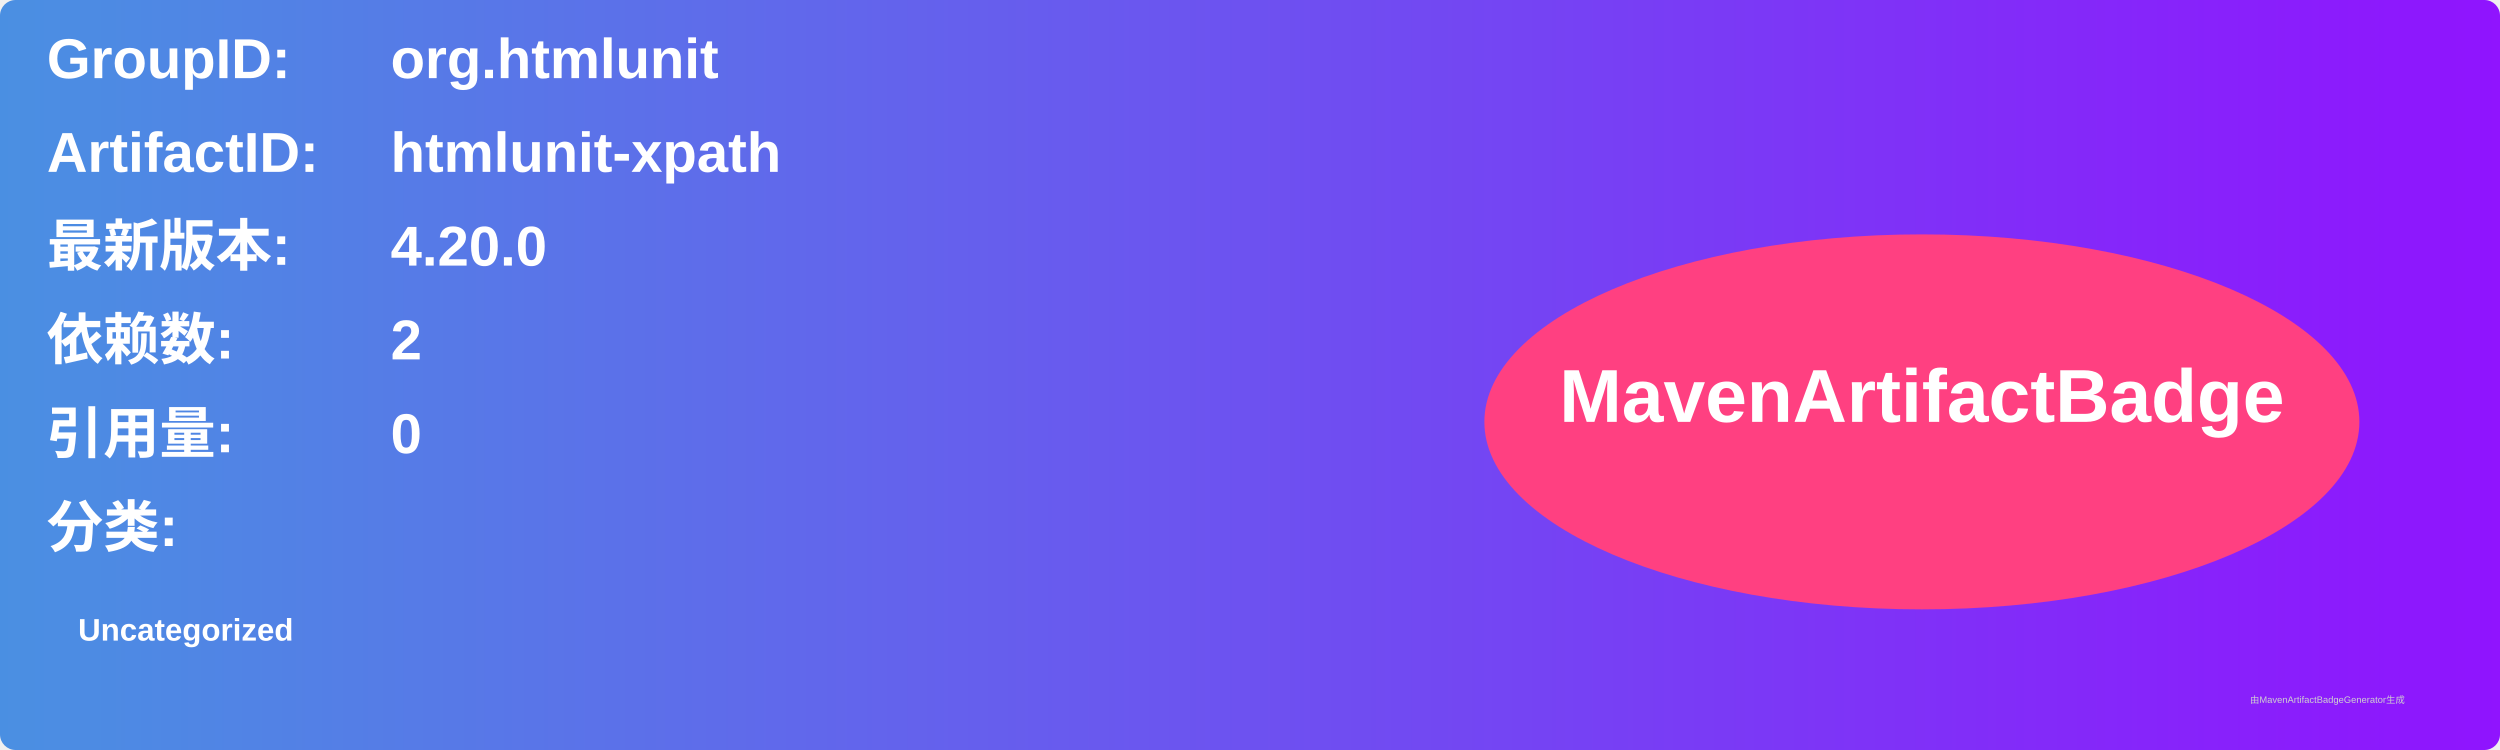
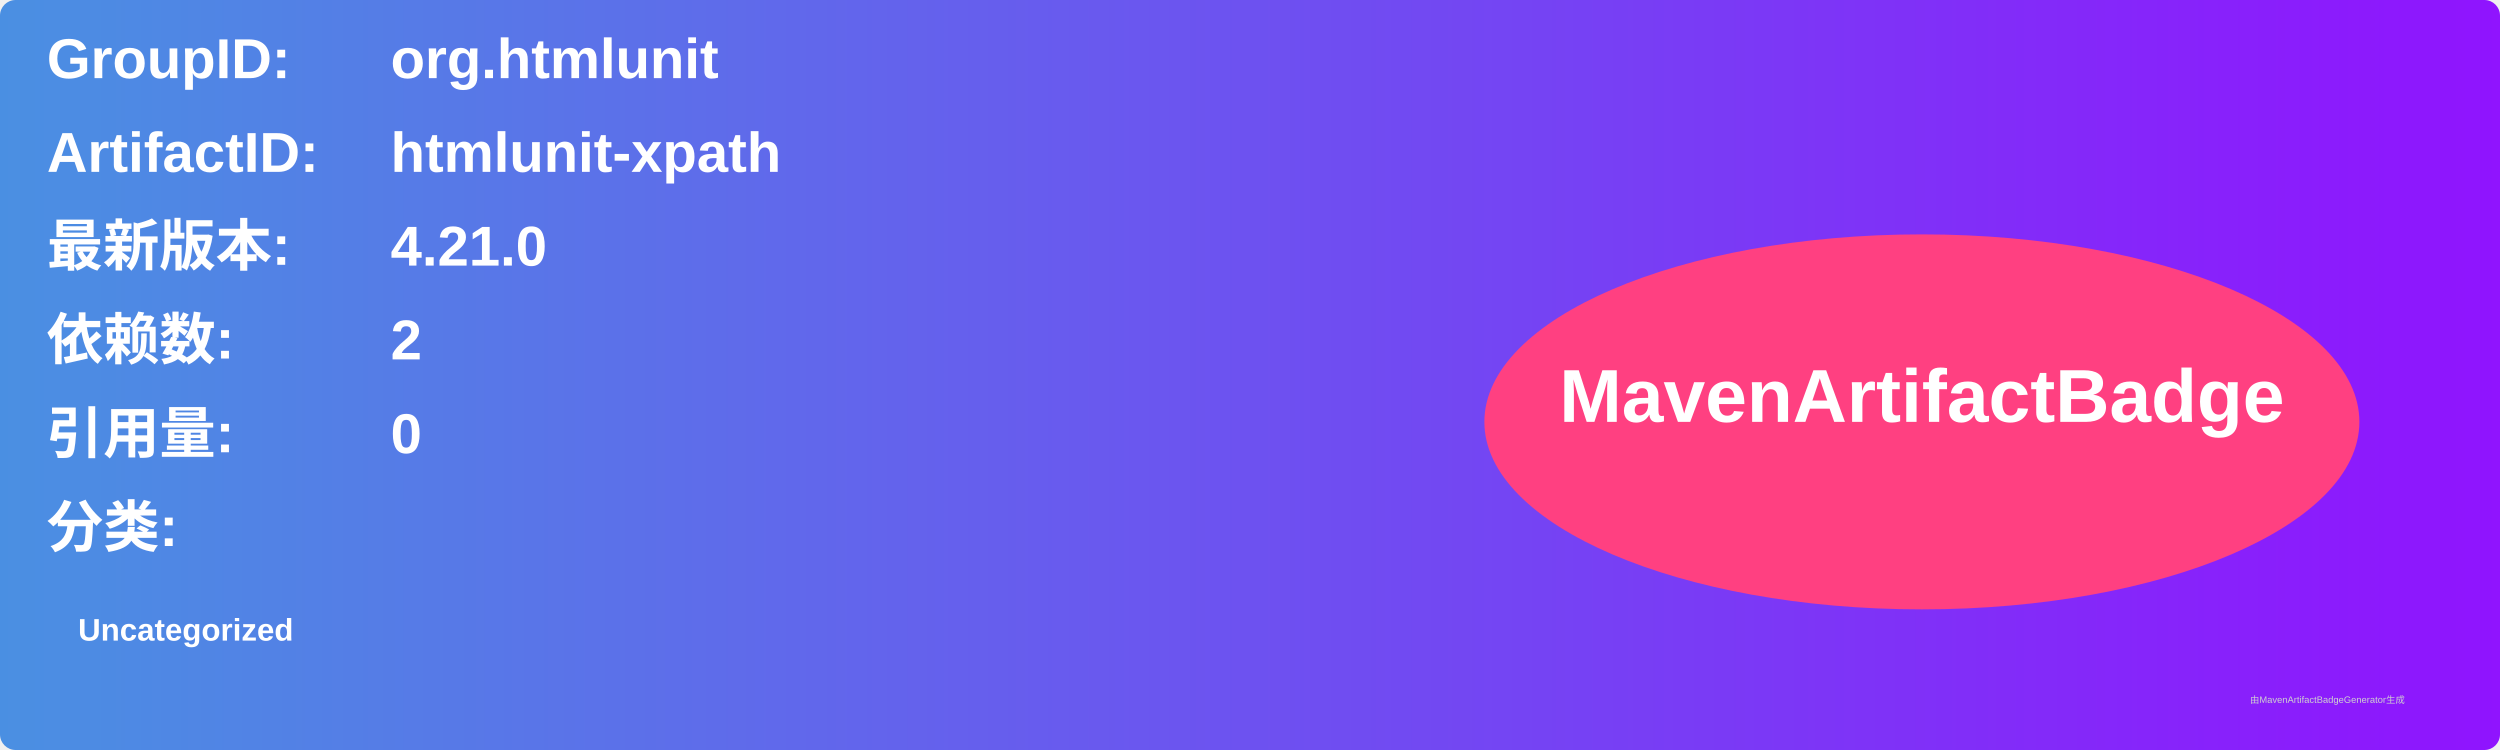
<svg xmlns="http://www.w3.org/2000/svg" width="800" height="240" viewBox="0 0 800 240">
  <linearGradient id="grad" x1="0%" y1="0%" x2="100%" y2="0%">
    <stop offset="0%" stop-color="#4a90e2" />
    <stop offset="100%" stop-color="#9013fe" />
  </linearGradient>
  <rect width="100%" height="100%" rx="5" ry="5" fill="url(#grad)" />
  <g transform="translate(15, 15)">
    <text x="0" y="10" font-family="Arial" font-size="18" fill="white" font-weight="bold" width="260">GroupID:</text>
    <text x="110" y="10" font-family="Arial" font-size="18" fill="white" font-weight="bold" width="460">org.htmlunit</text>
    <text x="0" y="40" font-family="Arial" font-size="18" fill="white" font-weight="bold" width="260">ArtifactID:</text>
    <text x="110" y="40" font-family="Arial" font-size="18" fill="white" font-weight="bold" width="460">htmlunit-xpath</text>
    <text x="0" y="70" font-family="Arial" font-size="18" fill="white" font-weight="bold">最新版本:</text>
    <text x="110" y="70" font-family="Arial" font-size="18" fill="white" font-weight="bold">
-       <tspan font-weight="bold">4.20.0</tspan>
+       <tspan font-weight="bold">4.21.0</tspan>
    </text>
    <text x="0" y="100" font-family="Arial" font-size="18" fill="white" font-weight="bold">依赖数: </text>
    <text x="110" y="100" font-family="Arial" font-size="18" fill="white">
      <tspan font-weight="bold">2</tspan>
    </text>
    <text x="0" y="130" font-family="Arial" font-size="18" fill="white" font-weight="bold">引用量: </text>
    <text x="110" y="130" font-family="Arial" font-size="18" fill="white">
      <tspan font-weight="bold">0</tspan>
    </text>
    <text x="0" y="160" font-family="Arial" font-size="18" fill="white" font-weight="bold">分类:</text>
    <text x="10" y="190" font-family="Arial" font-size="10" fill="white">
      <tspan font-weight="bold">Uncategorized</tspan>
    </text>
    <ellipse cx="600" cy="120" rx="140" ry="60" fill="#ff4081" />
    <text x="600" y="120" text-anchor="middle" font-family="Arial" font-size="24" fill="white" font-weight="bold">MavenArtifactBadge</text>
  </g>
  <text x="720" y="225" font-family="Arial" font-size="3" fill="#d0d0d0">由MavenArtifactBadgeGenerator生成</text>
</svg>
